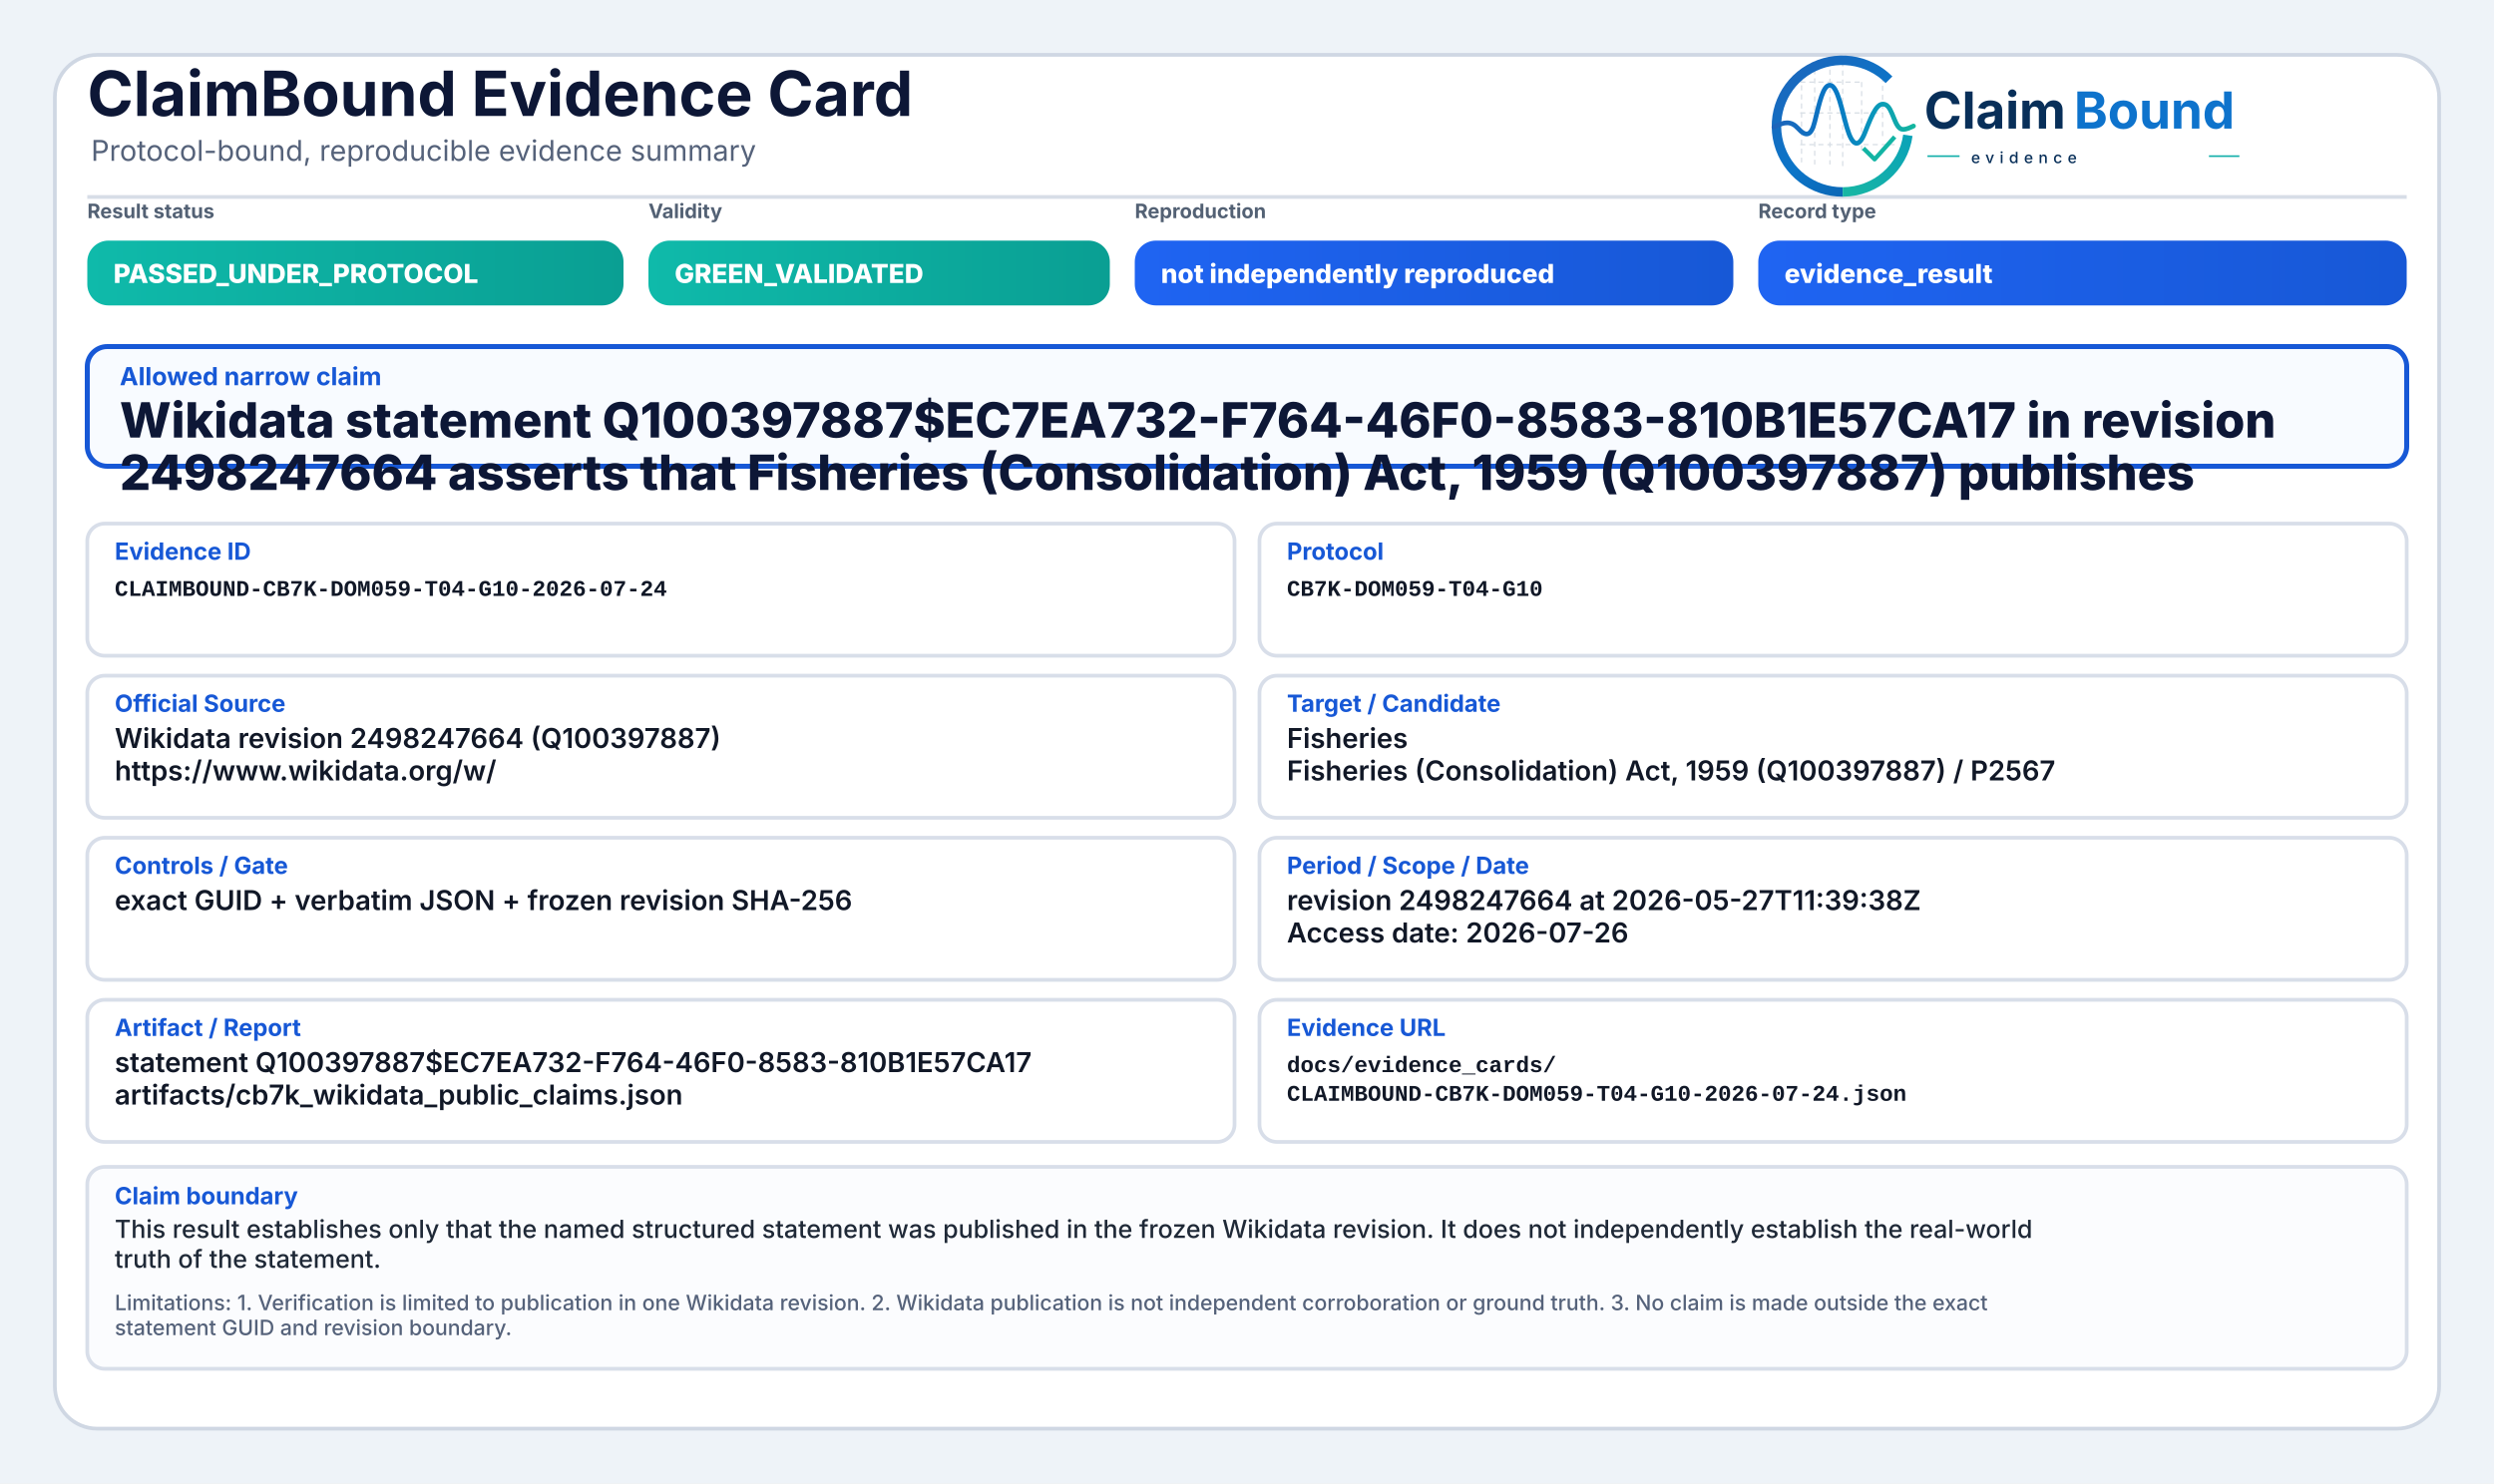
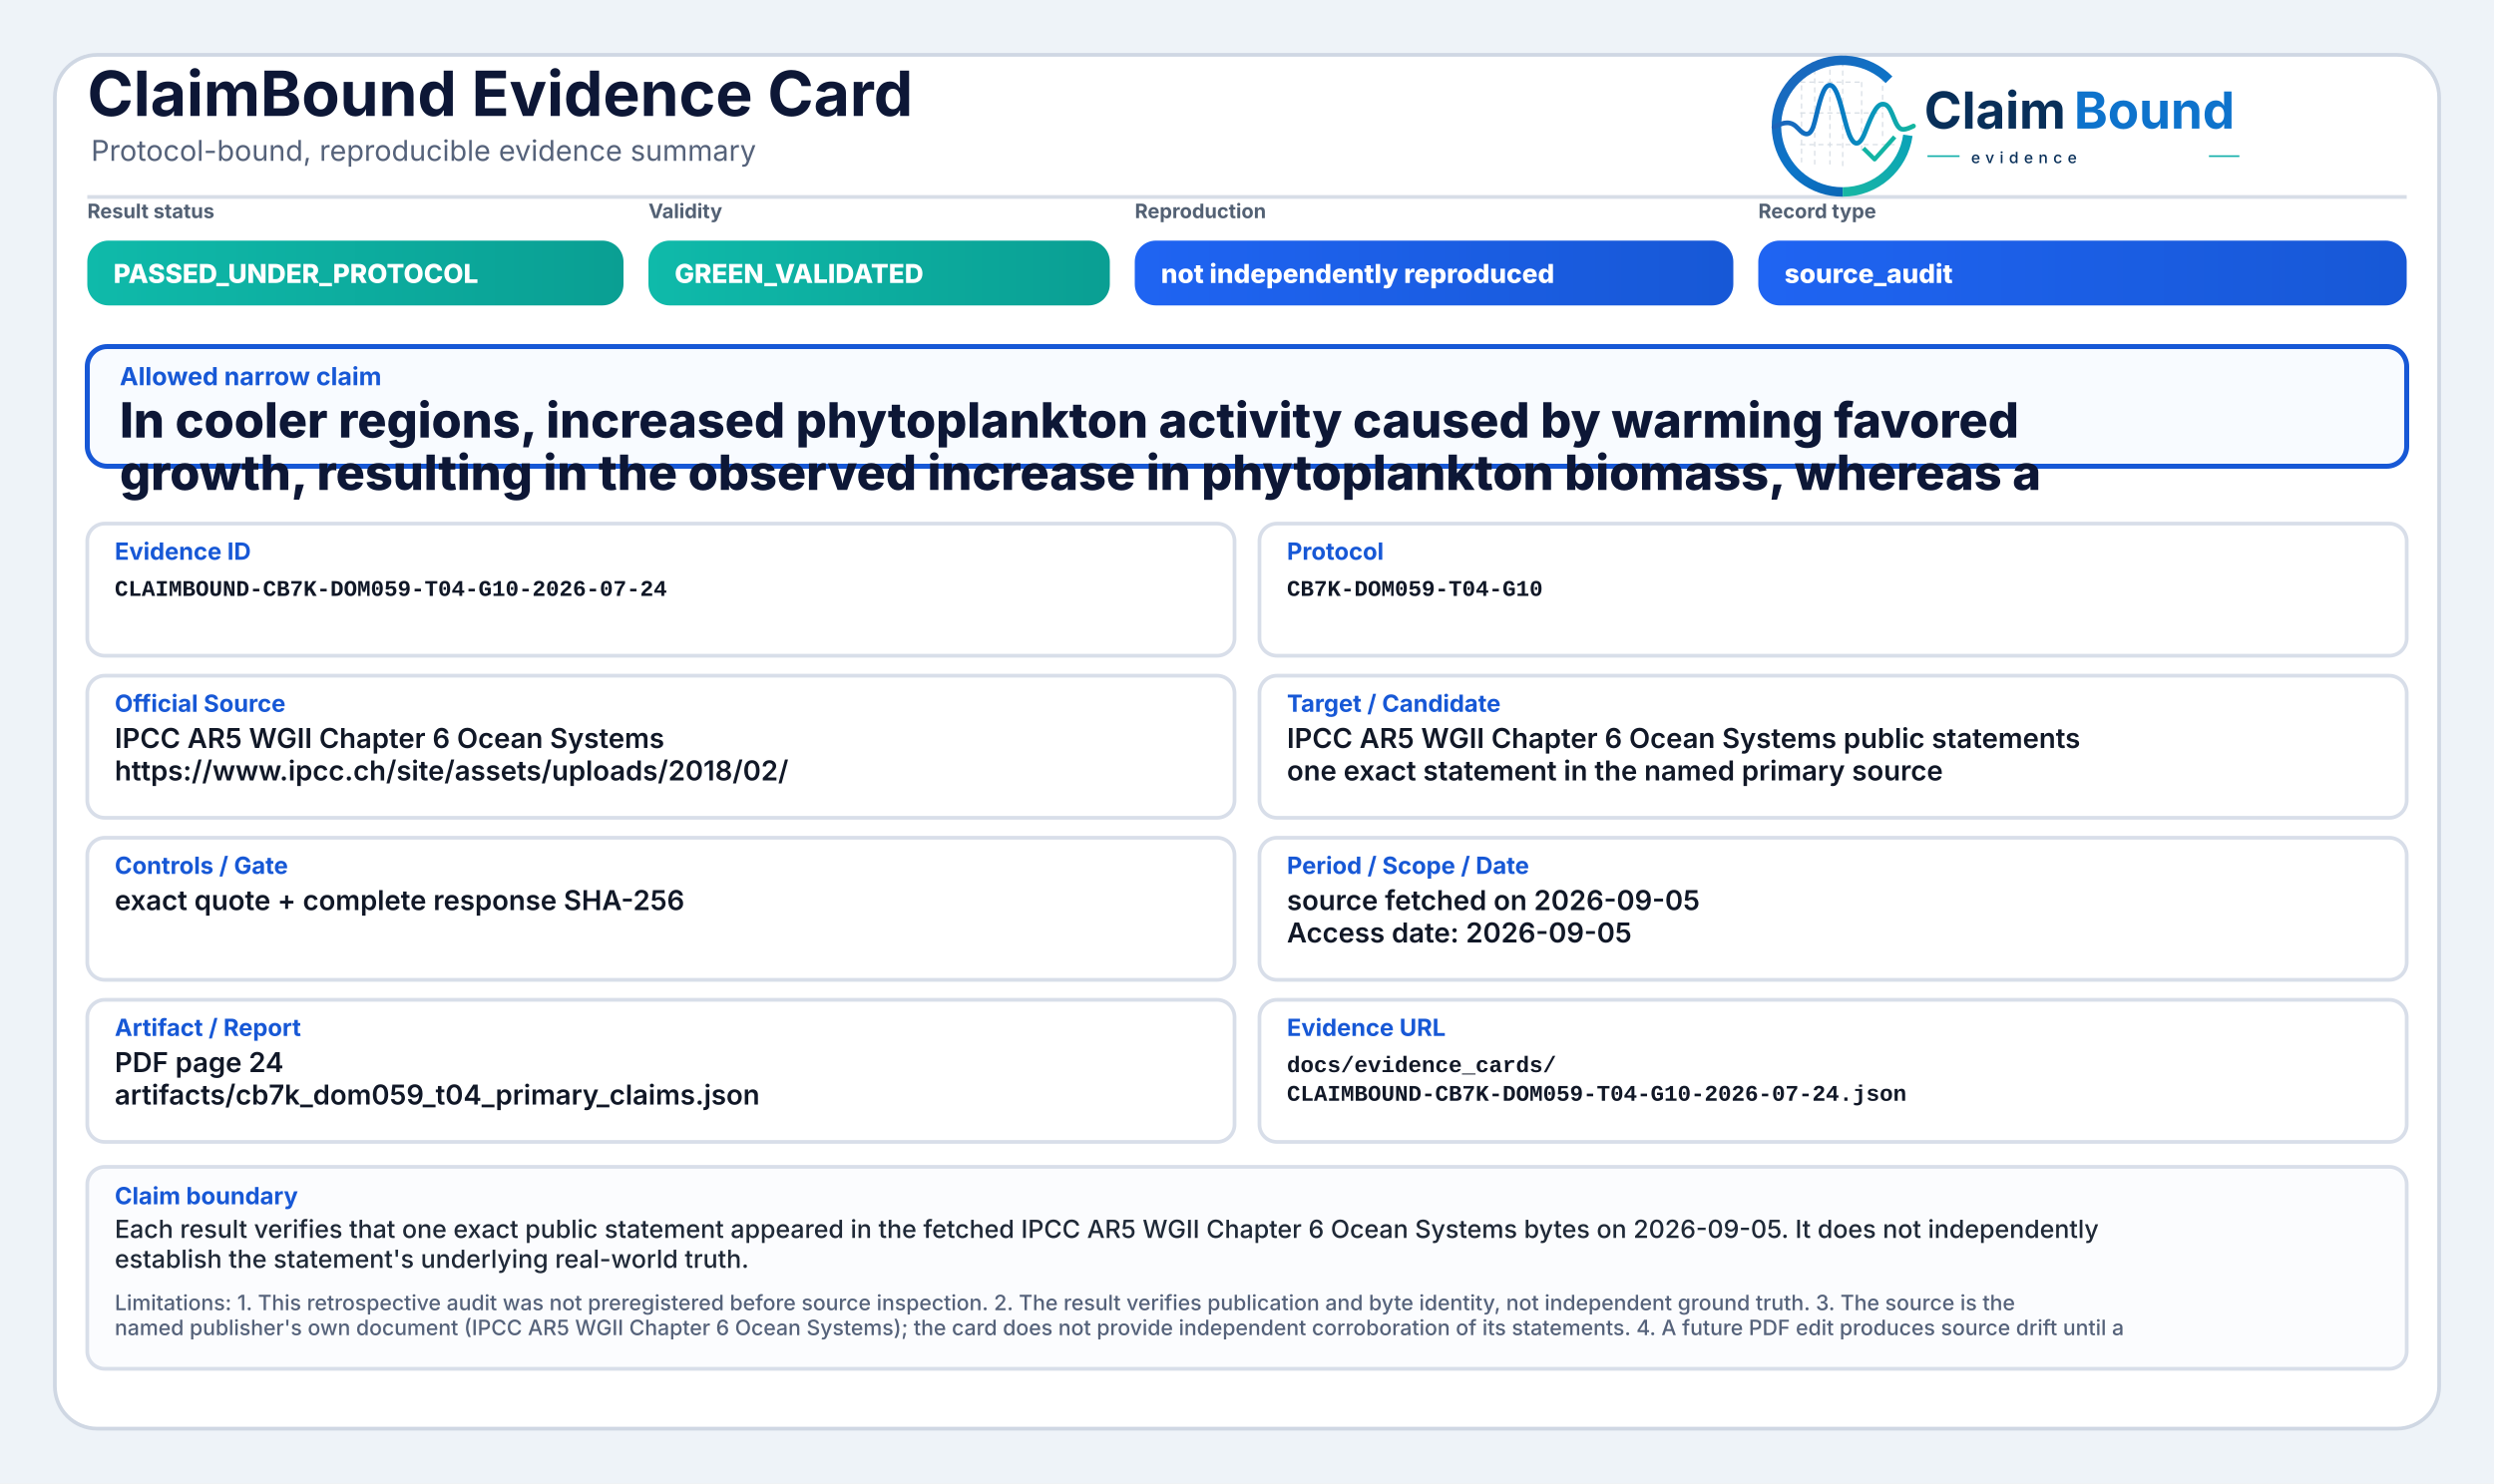
<svg xmlns="http://www.w3.org/2000/svg" width="2000" height="1190" viewBox="0 0 2000 1190" role="img" aria-label="ClaimBound Evidence Card">
  <defs>
    <linearGradient id="greenGrad" x1="0" y1="0" x2="1" y2="0">
      <stop offset="0%" stop-color="#0fbaaa" />
      <stop offset="100%" stop-color="#0a9f93" />
    </linearGradient>
    <linearGradient id="yellowGrad" x1="0" y1="0" x2="1" y2="0">
      <stop offset="0%" stop-color="#fbbf24" />
      <stop offset="100%" stop-color="#d97706" />
    </linearGradient>
    <linearGradient id="amberGrad" x1="0" y1="0" x2="1" y2="0">
      <stop offset="0%" stop-color="#f97316" />
      <stop offset="100%" stop-color="#c2410c" />
    </linearGradient>
    <linearGradient id="redGrad" x1="0" y1="0" x2="1" y2="0">
      <stop offset="0%" stop-color="#ef4444" />
      <stop offset="100%" stop-color="#b91c1c" />
    </linearGradient>
    <linearGradient id="grayGrad" x1="0" y1="0" x2="1" y2="0">
      <stop offset="0%" stop-color="#64748b" />
      <stop offset="100%" stop-color="#475569" />
    </linearGradient>
    <linearGradient id="blueGrad" x1="0" y1="0" x2="1" y2="0">
      <stop offset="0%" stop-color="#1f64f2" />
      <stop offset="100%" stop-color="#1758d6" />
    </linearGradient>
    <linearGradient id="logoRingBlue" x1="73" y1="453" x2="348" y2="793" gradientUnits="userSpaceOnUse">
      <stop offset="0" stop-color="#1E64BA" />
      <stop offset="0.55" stop-color="#0C75C8" />
      <stop offset="1" stop-color="#0A5FAB" />
    </linearGradient>
    <linearGradient id="logoRingTeal" x1="221" y1="792" x2="403" y2="594" gradientUnits="userSpaceOnUse">
      <stop offset="0" stop-color="#18B7A3" />
      <stop offset="1" stop-color="#089EBC" />
    </linearGradient>
    <linearGradient id="logoSignalGradient" x1="61" y1="628" x2="404" y2="628" gradientUnits="userSpaceOnUse">
      <stop offset="0" stop-color="#1E64BA" />
      <stop offset="0.43" stop-color="#0877C4" />
      <stop offset="0.72" stop-color="#0A97BB" />
      <stop offset="1" stop-color="#14B69E" />
    </linearGradient>
  </defs>
  <rect x="0" y="0" width="2000" height="1190" fill="#eef3f8" />
  <rect x="44" y="44" width="1912" height="1102" rx="34" fill="#ffffff" stroke="#cfd7e3" stroke-width="3" />
  <path d="M70 158 H1930" stroke="#d7dde7" stroke-width="3" />
  <text x="70" y="93" font-family="Inter, Segoe UI, Arial, sans-serif" font-size="50" font-weight="750" fill="#0d1736">ClaimBound Evidence Card</text>
  <text x="73" y="129" font-family="Inter, Segoe UI, Arial, sans-serif" font-size="23" font-weight="400" fill="#55627a">Protocol-bound, reproducible evidence summary</text>
  <g aria-label="ClaimBound evidence logo" transform="translate(1415,52) scale(0.33) translate(-40,-478)">
    <g stroke-linecap="butt" stroke-linejoin="round">
      <g stroke="#CBD3DC" stroke-width="3.2" stroke-linecap="round" stroke-dasharray="10 12" opacity="0.72">
        <path d="M130 507V714" />
        <path d="M162 490V719" />
        <path d="M199 491V719" />
        <path d="M230 471V726" />
        <path d="M276 521V690" />
        <path d="M327 508V650" />
        <path d="M128 520H277" />
        <path d="M128 595H327" />
        <path d="M128 672H355" />
      </g>
      <path d="M342.6 514.3A160 160 0 1 0 230 787" fill="none" stroke="url(#logoRingBlue)" stroke-width="23" />
      <path d="M230 787A160 160 0 0 0 388.4 649.3" fill="none" stroke="url(#logoRingTeal)" stroke-width="23" />
      <path d="M63 629.5C87 616.4 104.3 613.6 121.2 632.2C140.7 653.8 153.4 651.6 162.1 616.2C173.8 568.5 182.5 527.5 198.9 527.5C217.5 527.5 228.4 590.6 240.3 630.8C253.4 675.4 268.6 682.8 284.6 641.5C303.5 592.9 315.2 567.6 333.7 574.7C352.6 582 355.7 635.1 376.6 634.9C386.2 634.8 394 630.4 402 626.8" fill="none" stroke="url(#logoSignalGradient)" stroke-width="11.5" stroke-linecap="round" />
      <path d="M284 684.5L307.5 707.7L353 657" fill="none" stroke="#12B4A4" stroke-width="10.5" stroke-linecap="square" />
    </g>
    <text x="428" y="633" font-family="Inter, Segoe UI, Arial, sans-serif" font-size="124" font-weight="750" fill="#082F59" text-rendering="geometricPrecision">Claim</text>
    <text x="792" y="633" font-family="Inter, Segoe UI, Arial, sans-serif" font-size="124" font-weight="750" fill="#0E73CC" text-rendering="geometricPrecision">Bound</text>
    <line x1="436" y1="700" x2="514" y2="700" stroke="#11AFA9" stroke-width="4" />
    <text x="542" y="717" font-family="Inter, Segoe UI, Arial, sans-serif" font-size="38" font-weight="500" letter-spacing="13" fill="#082F59">evidence</text>
    <line x1="1120" y1="700" x2="1194" y2="700" stroke="#11AFA9" stroke-width="4" />
  </g>
  <text x="70" y="175" font-family="Inter, Segoe UI, Arial, sans-serif" font-size="16" font-weight="650" fill="#536174">Result status</text>
  <rect x="70" y="193" width="430" height="52" rx="17" fill="url(#greenGrad)" />
  <text x="91" y="227" font-family="Inter, Segoe UI, Arial, sans-serif" font-size="21" font-weight="800" fill="#ffffff">PASSED_UNDER_PROTOCOL</text>
  <text x="520" y="175" font-family="Inter, Segoe UI, Arial, sans-serif" font-size="16" font-weight="650" fill="#536174">Validity</text>
  <rect x="520" y="193" width="370" height="52" rx="17" fill="url(#greenGrad)" />
  <text x="541" y="227" font-family="Inter, Segoe UI, Arial, sans-serif" font-size="21" font-weight="800" fill="#ffffff">GREEN_VALIDATED</text>
  <text x="910" y="175" font-family="Inter, Segoe UI, Arial, sans-serif" font-size="16" font-weight="650" fill="#536174">Reproduction</text>
  <rect x="910" y="193" width="480" height="52" rx="17" fill="url(#blueGrad)" />
  <text x="931" y="227" font-family="Inter, Segoe UI, Arial, sans-serif" font-size="21" font-weight="800" fill="#ffffff">not independently reproduced</text>
  <text x="1410" y="175" font-family="Inter, Segoe UI, Arial, sans-serif" font-size="16" font-weight="650" fill="#536174">Record type</text>
  <rect x="1410" y="193" width="520" height="52" rx="17" fill="url(#blueGrad)" />
-   <text x="1431" y="227" font-family="Inter, Segoe UI, Arial, sans-serif" font-size="21" font-weight="800" fill="#ffffff">evidence_result</text>
+   <text x="1431" y="227" font-family="Inter, Segoe UI, Arial, sans-serif" font-size="21" font-weight="800" fill="#ffffff">source_audit</text>
  <rect x="70" y="278" width="1860" height="96" rx="16" fill="#f8fbff" stroke="#1758d6" stroke-width="4" />
  <text x="96" y="309" font-family="Inter, Segoe UI, Arial, sans-serif" font-size="20" font-weight="750" fill="#1758d6">Allowed narrow claim</text>
-   <text x="96" y="351" font-family="Inter, Segoe UI, Arial, sans-serif" font-size="39" font-weight="800" fill="#0d1736">Wikidata statement Q100397887$EC7EA732-F764-46F0-8583-810B1E57CA17 in revision</text>
-   <text x="96" y="393" font-family="Inter, Segoe UI, Arial, sans-serif" font-size="39" font-weight="800" fill="#0d1736">2498247664 asserts that Fisheries (Consolidation) Act, 1959 (Q100397887) publishes</text>
+   <text x="96" y="351" font-family="Inter, Segoe UI, Arial, sans-serif" font-size="39" font-weight="800" fill="#0d1736">In cooler regions, increased phytoplankton activity caused by warming favored</text>
+   <text x="96" y="393" font-family="Inter, Segoe UI, Arial, sans-serif" font-size="39" font-weight="800" fill="#0d1736">growth, resulting in the observed increase in phytoplankton biomass, whereas a</text>
  <rect x="70" y="420" width="920" height="106" rx="14" fill="#ffffff" stroke="#d8dee9" stroke-width="3" />
  <text x="92" y="449" font-family="Inter, Segoe UI, Arial, sans-serif" font-size="19" font-weight="750" fill="#1758d6">Evidence ID</text>
  <text x="92" y="478" font-family="SFMono-Regular, Consolas, Liberation Mono, monospace" font-size="18" font-weight="600" fill="#111827">CLAIMBOUND-CB7K-DOM059-T04-G10-2026-07-24</text>
  <rect x="1010" y="420" width="920" height="106" rx="14" fill="#ffffff" stroke="#d8dee9" stroke-width="3" />
  <text x="1032" y="449" font-family="Inter, Segoe UI, Arial, sans-serif" font-size="19" font-weight="750" fill="#1758d6">Protocol</text>
  <text x="1032" y="478" font-family="SFMono-Regular, Consolas, Liberation Mono, monospace" font-size="18" font-weight="600" fill="#111827">CB7K-DOM059-T04-G10</text>
  <rect x="70" y="542" width="920" height="114" rx="14" fill="#ffffff" stroke="#d8dee9" stroke-width="3" />
  <text x="92" y="571" font-family="Inter, Segoe UI, Arial, sans-serif" font-size="19" font-weight="750" fill="#1758d6">Official Source</text>
-   <text x="92" y="600" font-family="Inter, Segoe UI, Arial, sans-serif" font-size="22" font-weight="600" fill="#111827">Wikidata revision 2498247664 (Q100397887)</text>
-   <text x="92" y="626" font-family="Inter, Segoe UI, Arial, sans-serif" font-size="22" font-weight="600" fill="#111827">https://www.wikidata.org/w/</text>
+   <text x="92" y="600" font-family="Inter, Segoe UI, Arial, sans-serif" font-size="22" font-weight="600" fill="#111827">IPCC AR5 WGII Chapter 6 Ocean Systems</text>
+   <text x="92" y="626" font-family="Inter, Segoe UI, Arial, sans-serif" font-size="22" font-weight="600" fill="#111827">https://www.ipcc.ch/site/assets/uploads/2018/02/</text>
  <rect x="1010" y="542" width="920" height="114" rx="14" fill="#ffffff" stroke="#d8dee9" stroke-width="3" />
  <text x="1032" y="571" font-family="Inter, Segoe UI, Arial, sans-serif" font-size="19" font-weight="750" fill="#1758d6">Target / Candidate</text>
-   <text x="1032" y="600" font-family="Inter, Segoe UI, Arial, sans-serif" font-size="22" font-weight="600" fill="#111827">Fisheries</text>
-   <text x="1032" y="626" font-family="Inter, Segoe UI, Arial, sans-serif" font-size="22" font-weight="600" fill="#111827">Fisheries (Consolidation) Act, 1959 (Q100397887) / P2567</text>
+   <text x="1032" y="600" font-family="Inter, Segoe UI, Arial, sans-serif" font-size="22" font-weight="600" fill="#111827">IPCC AR5 WGII Chapter 6 Ocean Systems public statements</text>
+   <text x="1032" y="626" font-family="Inter, Segoe UI, Arial, sans-serif" font-size="22" font-weight="600" fill="#111827">one exact statement in the named primary source</text>
  <rect x="70" y="672" width="920" height="114" rx="14" fill="#ffffff" stroke="#d8dee9" stroke-width="3" />
  <text x="92" y="701" font-family="Inter, Segoe UI, Arial, sans-serif" font-size="19" font-weight="750" fill="#1758d6">Controls / Gate</text>
-   <text x="92" y="730" font-family="Inter, Segoe UI, Arial, sans-serif" font-size="22" font-weight="600" fill="#111827">exact GUID + verbatim JSON + frozen revision SHA-256</text>
+   <text x="92" y="730" font-family="Inter, Segoe UI, Arial, sans-serif" font-size="22" font-weight="600" fill="#111827">exact quote + complete response SHA-256</text>
  <rect x="1010" y="672" width="920" height="114" rx="14" fill="#ffffff" stroke="#d8dee9" stroke-width="3" />
  <text x="1032" y="701" font-family="Inter, Segoe UI, Arial, sans-serif" font-size="19" font-weight="750" fill="#1758d6">Period / Scope / Date</text>
-   <text x="1032" y="730" font-family="Inter, Segoe UI, Arial, sans-serif" font-size="22" font-weight="600" fill="#111827">revision 2498247664 at 2026-05-27T11:39:38Z</text>
-   <text x="1032" y="756" font-family="Inter, Segoe UI, Arial, sans-serif" font-size="22" font-weight="600" fill="#111827">Access date: 2026-07-26</text>
+   <text x="1032" y="730" font-family="Inter, Segoe UI, Arial, sans-serif" font-size="22" font-weight="600" fill="#111827">source fetched on 2026-09-05</text>
+   <text x="1032" y="756" font-family="Inter, Segoe UI, Arial, sans-serif" font-size="22" font-weight="600" fill="#111827">Access date: 2026-09-05</text>
  <rect x="70" y="802" width="920" height="114" rx="14" fill="#ffffff" stroke="#d8dee9" stroke-width="3" />
  <text x="92" y="831" font-family="Inter, Segoe UI, Arial, sans-serif" font-size="19" font-weight="750" fill="#1758d6">Artifact / Report</text>
-   <text x="92" y="860" font-family="Inter, Segoe UI, Arial, sans-serif" font-size="22" font-weight="600" fill="#111827">statement Q100397887$EC7EA732-F764-46F0-8583-810B1E57CA17</text>
-   <text x="92" y="886" font-family="Inter, Segoe UI, Arial, sans-serif" font-size="22" font-weight="600" fill="#111827">artifacts/cb7k_wikidata_public_claims.json</text>
+   <text x="92" y="860" font-family="Inter, Segoe UI, Arial, sans-serif" font-size="22" font-weight="600" fill="#111827">PDF page 24</text>
+   <text x="92" y="886" font-family="Inter, Segoe UI, Arial, sans-serif" font-size="22" font-weight="600" fill="#111827">artifacts/cb7k_dom059_t04_primary_claims.json</text>
  <rect x="1010" y="802" width="920" height="114" rx="14" fill="#ffffff" stroke="#d8dee9" stroke-width="3" />
  <text x="1032" y="831" font-family="Inter, Segoe UI, Arial, sans-serif" font-size="19" font-weight="750" fill="#1758d6">Evidence URL</text>
  <text x="1032" y="860" font-family="SFMono-Regular, Consolas, Liberation Mono, monospace" font-size="18" font-weight="600" fill="#111827">docs/evidence_cards/</text>
  <text x="1032" y="883" font-family="SFMono-Regular, Consolas, Liberation Mono, monospace" font-size="18" font-weight="600" fill="#111827">CLAIMBOUND-CB7K-DOM059-T04-G10-2026-07-24.json</text>
  <rect x="70" y="936" width="1860" height="162" rx="14" fill="#fbfcfe" stroke="#d8dee9" stroke-width="3" />
  <text x="92" y="966" font-family="Inter, Segoe UI, Arial, sans-serif" font-size="19" font-weight="750" fill="#1758d6">Claim boundary</text>
-   <text x="92" y="993" font-family="Inter, Segoe UI, Arial, sans-serif" font-size="20" font-weight="500" fill="#1f2937">This result establishes only that the named structured statement was published in the frozen Wikidata revision. It does not independently establish the real-world</text>
-   <text x="92" y="1017" font-family="Inter, Segoe UI, Arial, sans-serif" font-size="20" font-weight="500" fill="#1f2937">truth of the statement.</text>
-   <text x="92" y="1051" font-family="Inter, Segoe UI, Arial, sans-serif" font-size="17" font-weight="500" fill="#55627a">Limitations: 1. Verification is limited to publication in one Wikidata revision. 2. Wikidata publication is not independent corroboration or ground truth. 3. No claim is made outside the exact</text>
-   <text x="92" y="1071" font-family="Inter, Segoe UI, Arial, sans-serif" font-size="17" font-weight="500" fill="#55627a">statement GUID and revision boundary.</text>
+   <text x="92" y="993" font-family="Inter, Segoe UI, Arial, sans-serif" font-size="20" font-weight="500" fill="#1f2937">Each result verifies that one exact public statement appeared in the fetched IPCC AR5 WGII Chapter 6 Ocean Systems bytes on 2026-09-05. It does not independently</text>
+   <text x="92" y="1017" font-family="Inter, Segoe UI, Arial, sans-serif" font-size="20" font-weight="500" fill="#1f2937">establish the statement's underlying real-world truth.</text>
+   <text x="92" y="1051" font-family="Inter, Segoe UI, Arial, sans-serif" font-size="17" font-weight="500" fill="#55627a">Limitations: 1. This retrospective audit was not preregistered before source inspection. 2. The result verifies publication and byte identity, not independent ground truth. 3. The source is the</text>
+   <text x="92" y="1071" font-family="Inter, Segoe UI, Arial, sans-serif" font-size="17" font-weight="500" fill="#55627a">named publisher's own document (IPCC AR5 WGII Chapter 6 Ocean Systems); the card does not provide independent corroboration of its statements. 4. A future PDF edit produces source drift until a</text>
</svg>
